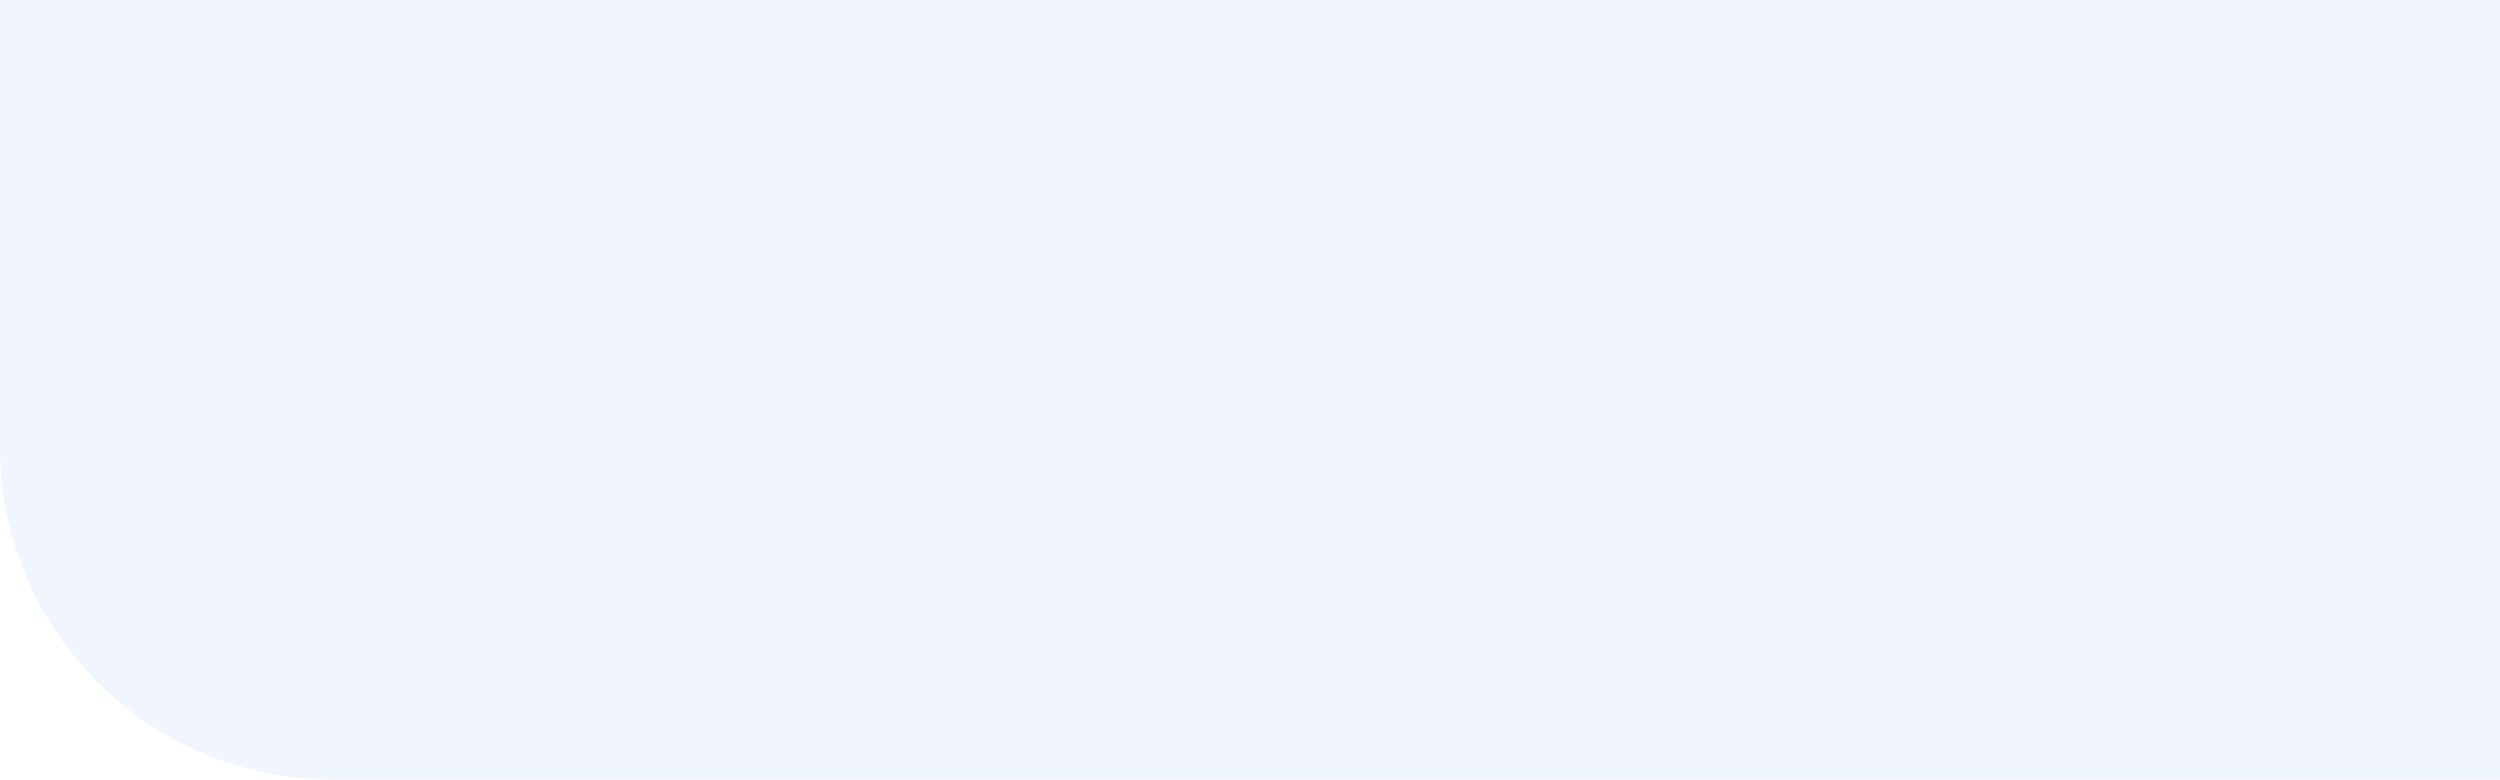
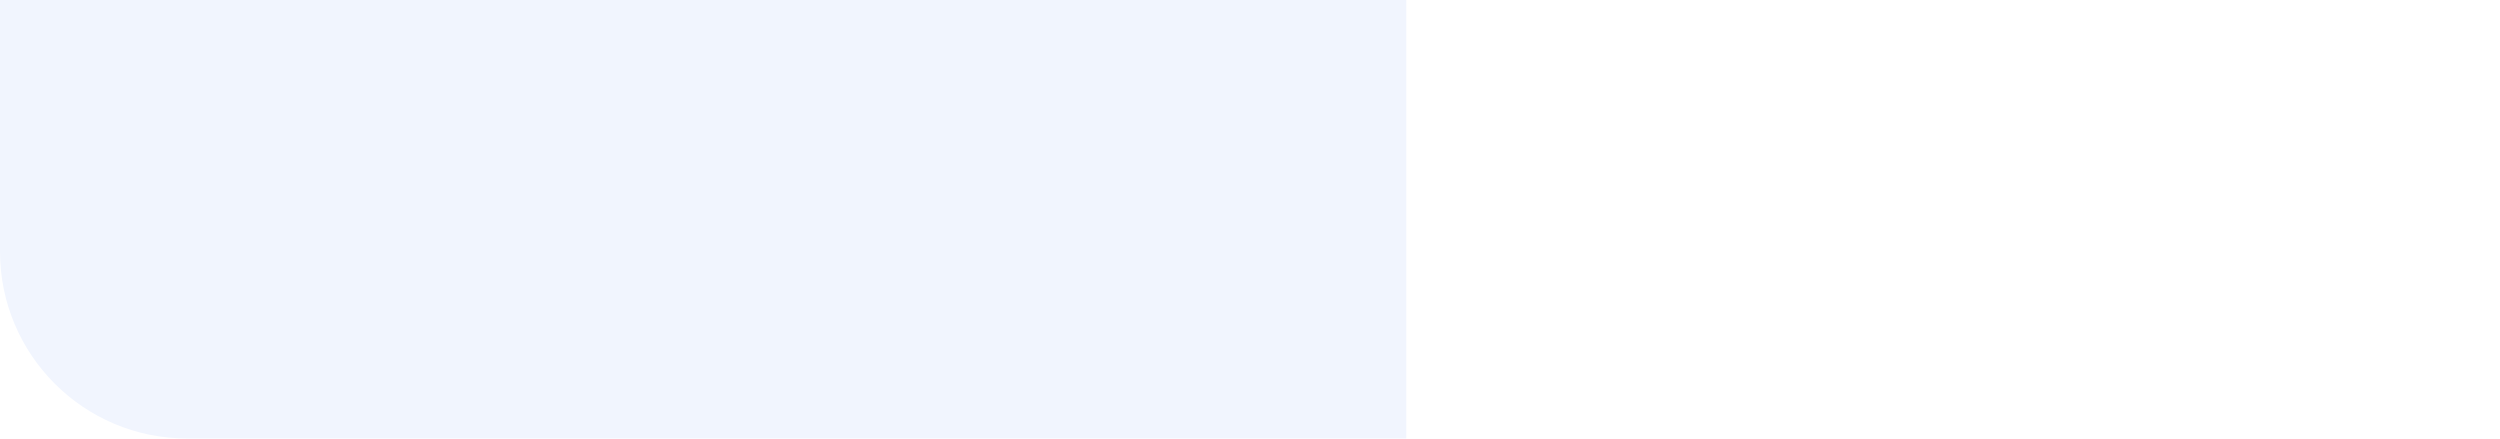
- <svg xmlns="http://www.w3.org/2000/svg" width="1440" height="449">
+ <svg xmlns="http://www.w3.org/2000/svg" width="2560" height="449">
  <path fill="#F1F5FE" fill-rule="evenodd" d="M0 0h1440v449H191.5C85.737 449 0 363.263 0 257.5V0z" />
</svg>
